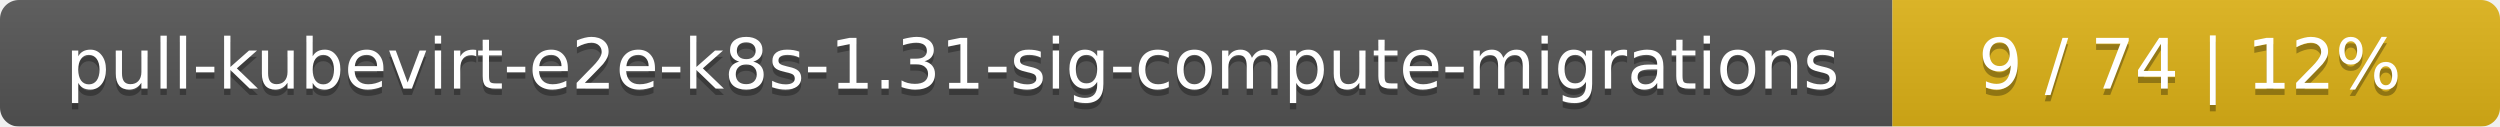
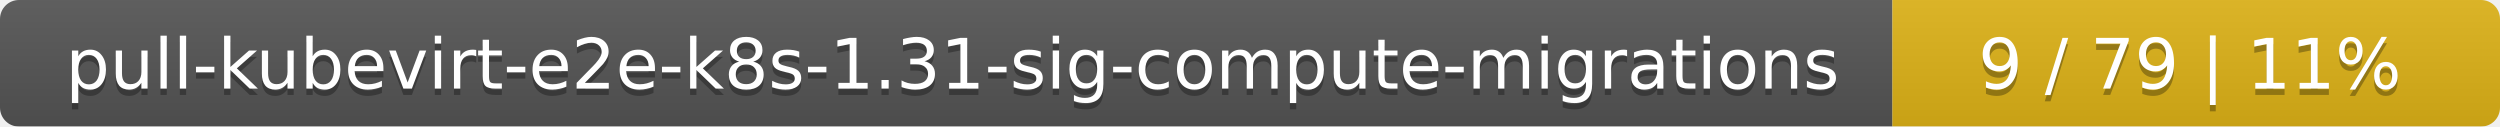
<svg xmlns="http://www.w3.org/2000/svg" width="395" height="20">
  <linearGradient id="smooth" x2="0" y2="100%">
    <stop offset="0" stop-color="#bbb" stop-opacity=".1" />
    <stop offset="1" stop-opacity=".1" />
  </linearGradient>
  <mask id="round">
    <rect width="395" height="20" rx="3" fill="#fff" />
  </mask>
  <g mask="url(#round)">
    <rect width="299" height="20" fill="#555" />
    <rect x="299" width="96" height="20" fill="#dfb317" />
    <rect width="395" height="20" fill="url(#smooth)" />
  </g>
  <g fill="#fff" text-anchor="middle" font-family="DejaVu Sans,Verdana,Geneva,sans-serif" font-size="11">
    <text x="150.5" y="15" fill="#010101" fill-opacity=".3">pull-kubevirt-e2e-k8s-1.31-sig-compute-migrations</text>
    <text x="150.5" y="14">pull-kubevirt-e2e-k8s-1.31-sig-compute-migrations</text>
-     <text x="346" y="15" fill="#010101" fill-opacity=".3">9 / 74    |    12%</text>
-     <text x="346" y="14">9 / 74    |    12%</text>
+     <text x="346" y="15" fill="#010101" fill-opacity=".3">9 / 79    |    11%</text>
+     <text x="346" y="14">9 / 79    |    11%</text>
  </g>
</svg>
